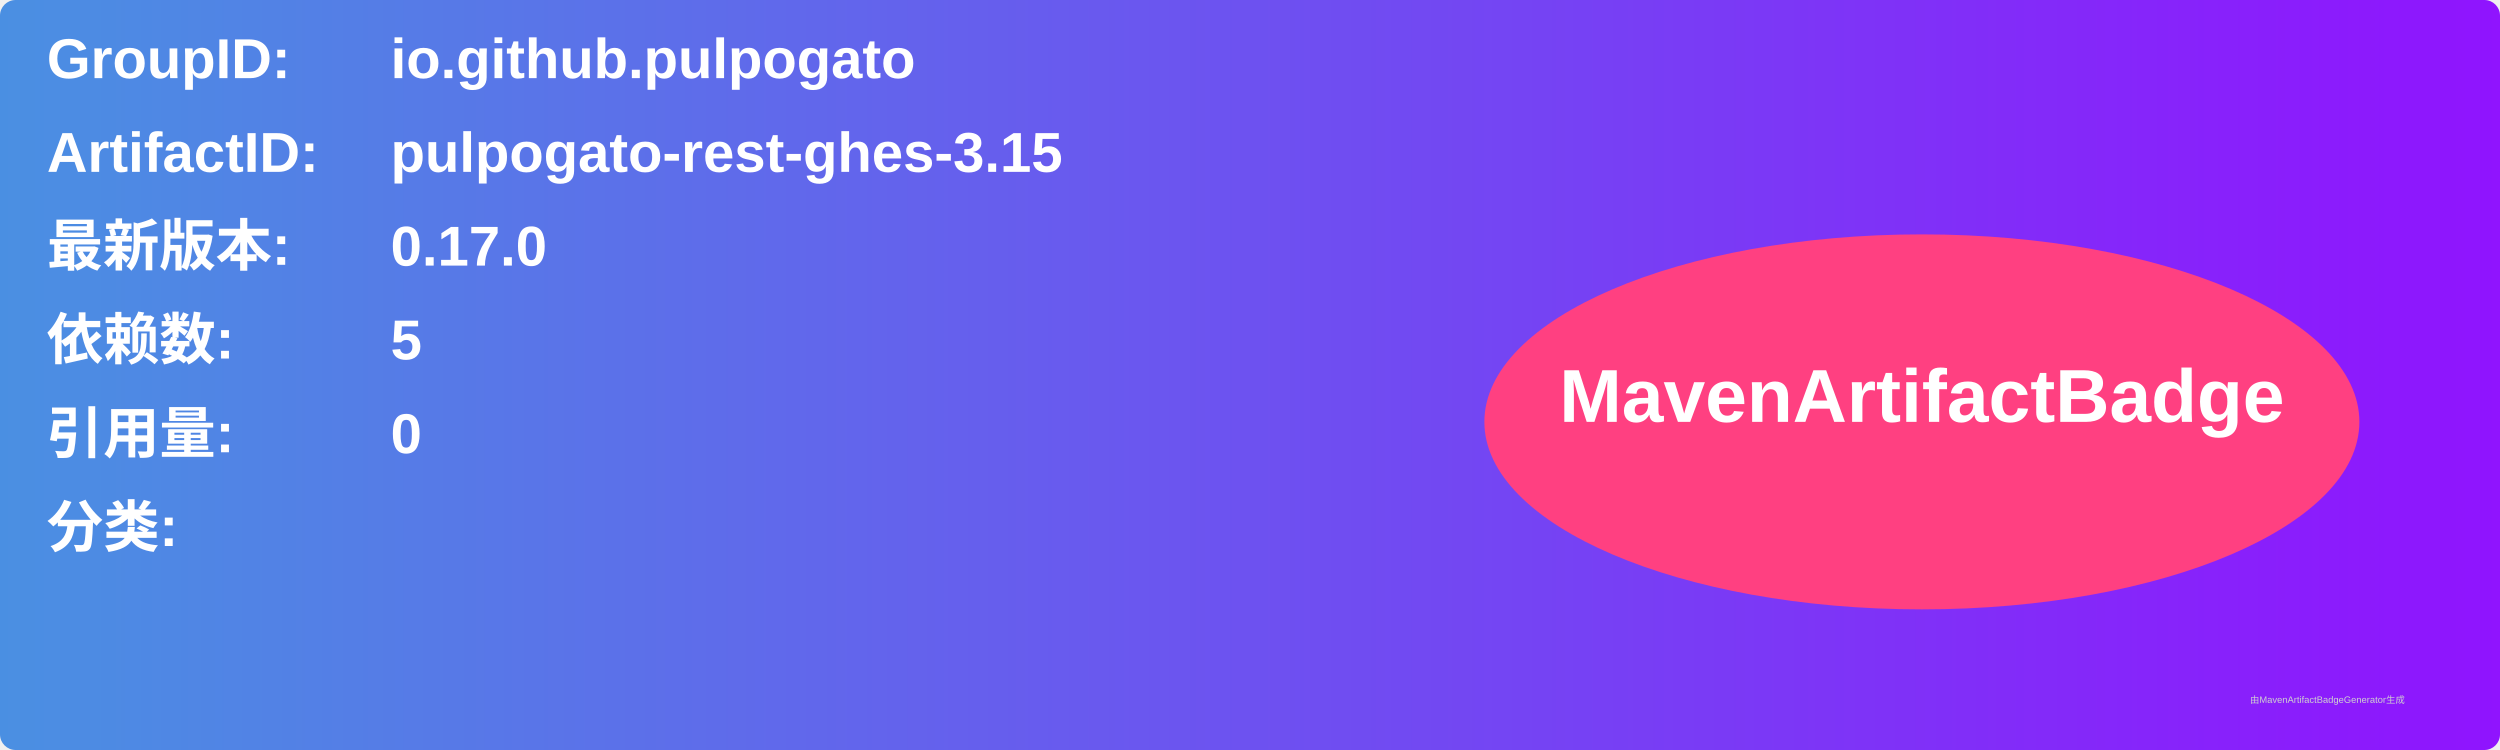
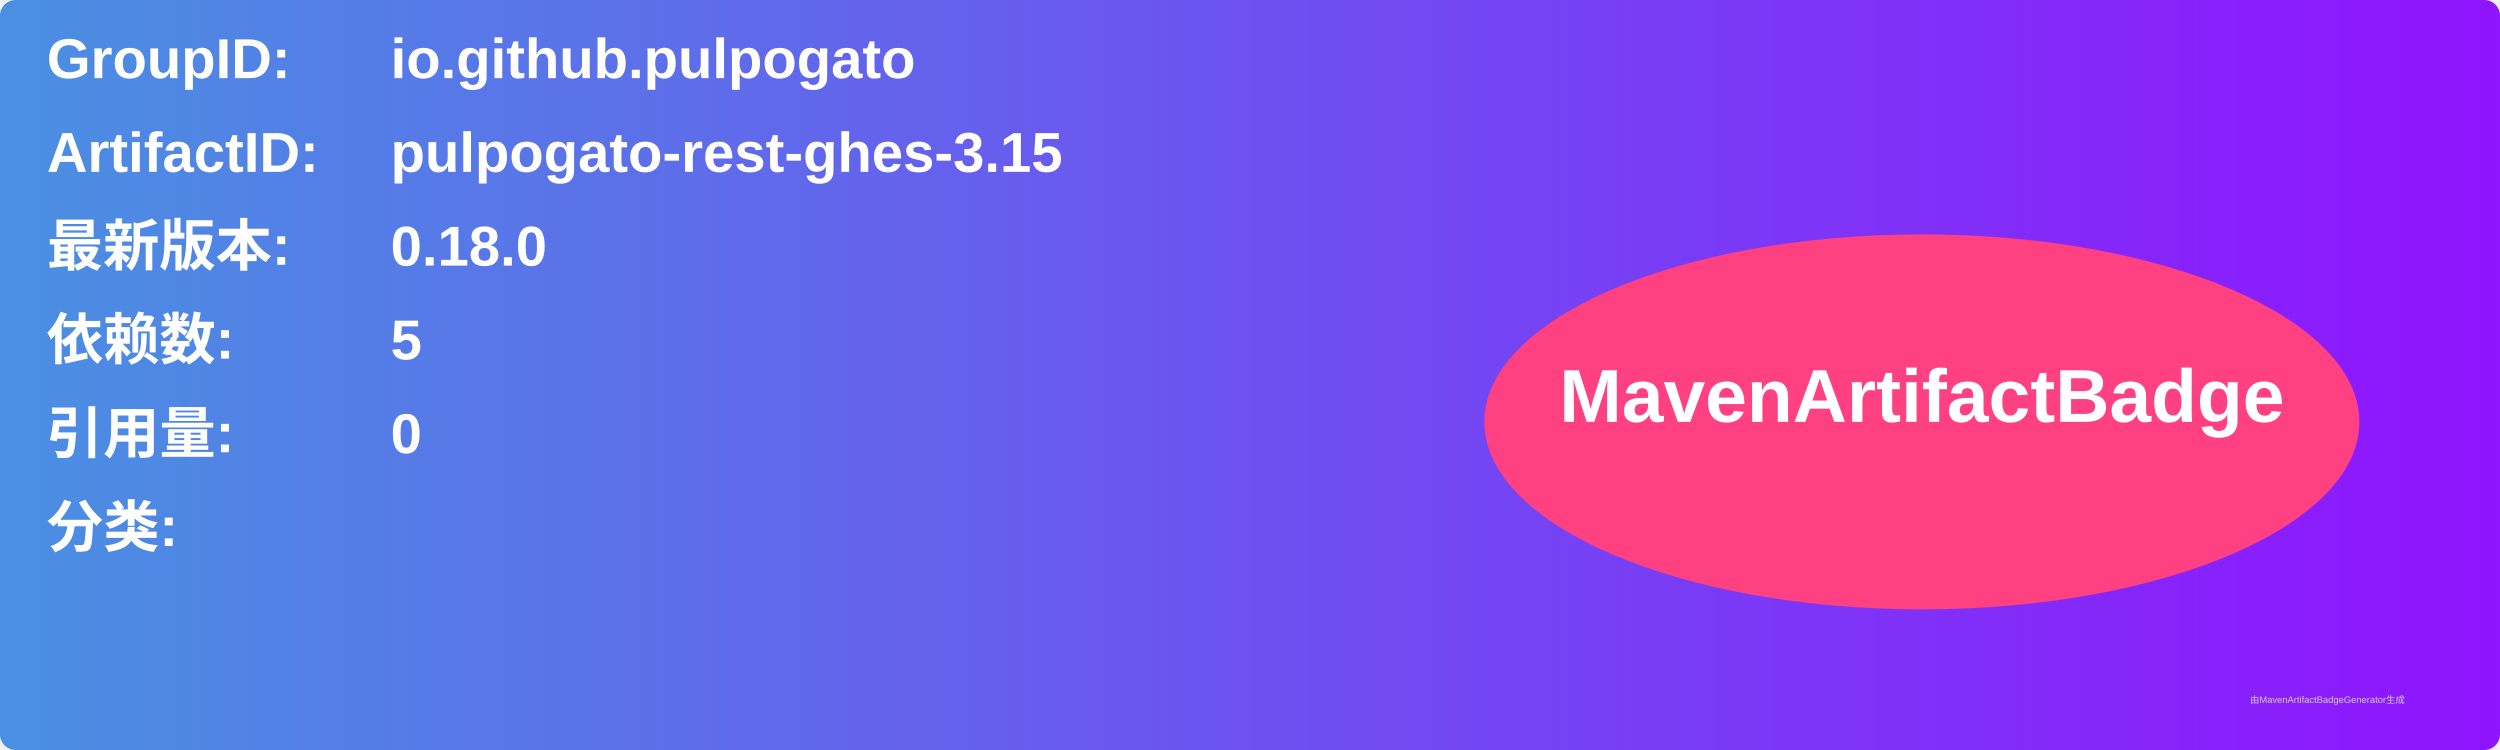
<svg xmlns="http://www.w3.org/2000/svg" width="800" height="240" viewBox="0 0 800 240">
  <linearGradient id="grad" x1="0%" y1="0%" x2="100%" y2="0%">
    <stop offset="0%" stop-color="#4a90e2" />
    <stop offset="100%" stop-color="#9013fe" />
  </linearGradient>
  <rect width="100%" height="100%" rx="5" ry="5" fill="url(#grad)" />
  <g transform="translate(15, 15)">
    <text x="0" y="10" font-family="Arial" font-size="18" fill="white" font-weight="bold" width="260">GroupID:</text>
    <text x="110" y="10" font-family="Arial" font-size="18" fill="white" font-weight="bold" width="460">io.github.pulpogato</text>
    <text x="0" y="40" font-family="Arial" font-size="18" fill="white" font-weight="bold" width="260">ArtifactID:</text>
    <text x="110" y="40" font-family="Arial" font-size="18" fill="white" font-weight="bold" width="460">pulpogato-rest-ghes-3.15</text>
    <text x="0" y="70" font-family="Arial" font-size="18" fill="white" font-weight="bold">最新版本:</text>
    <text x="110" y="70" font-family="Arial" font-size="18" fill="white" font-weight="bold">
-       <tspan font-weight="bold">0.17.0</tspan>
+       <tspan font-weight="bold">0.18.0</tspan>
    </text>
    <text x="0" y="100" font-family="Arial" font-size="18" fill="white" font-weight="bold">依赖数: </text>
    <text x="110" y="100" font-family="Arial" font-size="18" fill="white">
      <tspan font-weight="bold">5</tspan>
    </text>
    <text x="0" y="130" font-family="Arial" font-size="18" fill="white" font-weight="bold">引用量: </text>
    <text x="110" y="130" font-family="Arial" font-size="18" fill="white">
      <tspan font-weight="bold">0</tspan>
    </text>
    <text x="0" y="160" font-family="Arial" font-size="18" fill="white" font-weight="bold">分类:</text>
    <text x="10" y="190" font-family="Arial" font-size="10" fill="white">
      <tspan font-weight="bold" />
    </text>
    <ellipse cx="600" cy="120" rx="140" ry="60" fill="#ff4081" />
    <text x="600" y="120" text-anchor="middle" font-family="Arial" font-size="24" fill="white" font-weight="bold">MavenArtifactBadge</text>
  </g>
  <text x="720" y="225" font-family="Arial" font-size="3" fill="#d0d0d0">由MavenArtifactBadgeGenerator生成</text>
</svg>
